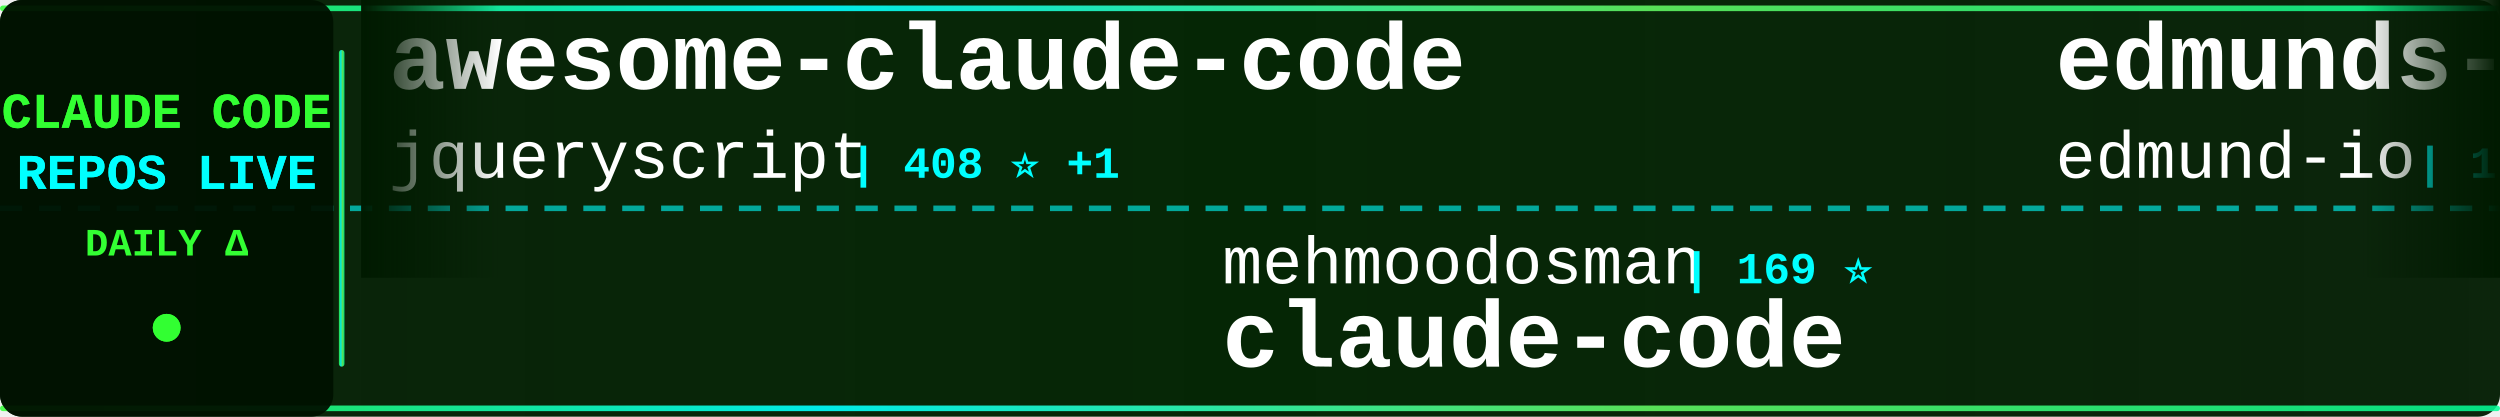
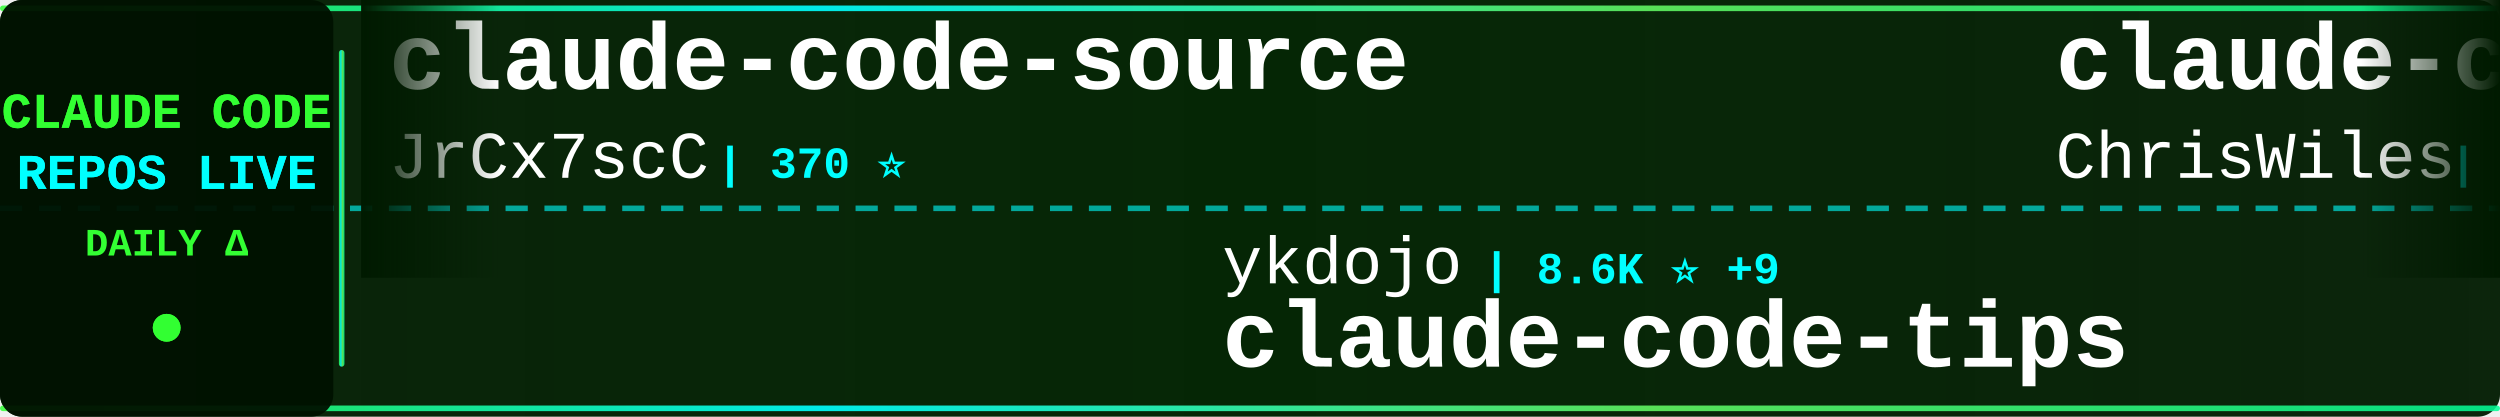
<svg xmlns="http://www.w3.org/2000/svg" width="900" height="150">
  <defs>
    <linearGradient id="tickerBg" x1="0%" y1="0%" x2="100%" y2="0%">
      <stop offset="0%" style="stop-color:#001a00;stop-opacity:0.95" />
      <stop offset="50%" style="stop-color:#002200;stop-opacity:0.98" />
      <stop offset="100%" style="stop-color:#001a00;stop-opacity:0.95" />
    </linearGradient>
    <linearGradient id="borderGrad" x1="0%" y1="0%" x2="100%" y2="0%">
      <stop offset="0%" style="stop-color:#33ff33;stop-opacity:0.85">
        <animate attributeName="stop-opacity" values="0.85;1;0.85" dur="2s" repeatCount="indefinite" />
      </stop>
      <stop offset="33%" style="stop-color:#00ffff;stop-opacity:0.9">
        <animate attributeName="stop-opacity" values="0.9;1;0.9" dur="2.2s" repeatCount="indefinite" />
      </stop>
      <stop offset="66%" style="stop-color:#66ff66;stop-opacity:0.85">
        <animate attributeName="stop-opacity" values="0.85;1;0.85" dur="1.8s" repeatCount="indefinite" />
      </stop>
      <stop offset="100%" style="stop-color:#00ff99;stop-opacity:0.85">
        <animate attributeName="stop-opacity" values="0.85;1;0.85" dur="2s" repeatCount="indefinite" />
      </stop>
    </linearGradient>
    <filter id="textGlow">
      <feGaussianBlur stdDeviation="0.1" result="coloredBlur" />
      <feMerge>
        <feMergeNode in="coloredBlur" />
        <feMergeNode in="SourceGraphic" />
      </feMerge>
    </filter>
    <filter id="metricGlow">
      <feGaussianBlur stdDeviation="0.2" result="coloredBlur" />
      <feMerge>
        <feMergeNode in="coloredBlur" />
        <feMergeNode in="SourceGraphic" />
      </feMerge>
    </filter>
    <linearGradient id="leftFade" x1="0%" y1="0%" x2="100%" y2="0%">
      <stop offset="0%" style="stop-color:#001a00;stop-opacity:1" />
      <stop offset="100%" style="stop-color:#001a00;stop-opacity:0" />
    </linearGradient>
    <linearGradient id="rightFade" x1="0%" y1="0%" x2="100%" y2="0%">
      <stop offset="0%" style="stop-color:#001a00;stop-opacity:0" />
      <stop offset="100%" style="stop-color:#001a00;stop-opacity:1" />
    </linearGradient>
  </defs>
  <rect width="900" height="150" fill="url(#tickerBg)" rx="8" />
  <rect x="0" y="2" width="900" height="2" fill="url(#borderGrad)" rx="1" />
  <rect x="0" y="146" width="900" height="2" fill="url(#borderGrad)" rx="1" />
  <line x1="0" y1="75" x2="900" y2="75" stroke="#00ffff" stroke-width="2" stroke-dasharray="8 6" opacity="0.6" />
  <rect x="0" y="0" width="120" height="150" fill="#001100" opacity="0.95" rx="8" />
  <text x="60" y="46" font-family="'Courier New', monospace" font-size="18" font-weight="bold" fill="#33ff33" text-anchor="middle" filter="url(#textGlow)">
    CLAUDE CODE
  </text>
  <text x="60" y="68" font-family="'Courier New', monospace" font-size="18" font-weight="bold" fill="#00ffff" text-anchor="middle" filter="url(#textGlow)">
    REPOS LIVE
  </text>
  <text x="60" y="92" font-family="'Courier New', monospace" font-size="14" font-weight="bold" fill="#33ff33" text-anchor="middle">
    DAILY Δ
  </text>
  <circle cx="60" cy="118" r="5" fill="#33ff33" filter="url(#metricGlow)">
    <animate attributeName="r" values="4;6;4" dur="1.5s" repeatCount="indefinite" />
    <animate attributeName="opacity" values="0.6;1;0.6" dur="1.5s" repeatCount="indefinite" />
  </circle>
  <rect x="122" y="18" width="2" height="114" fill="url(#borderGrad)" rx="1" />
  <clipPath id="tickerClip">
    <rect x="130" y="0" width="770" height="150" />
  </clipPath>
  <g clip-path="url(#tickerClip)">
    <g id="tickerItems">
      <animateTransform attributeName="transform" attributeType="XML" type="translate" from="0 0" to="-3000 0" dur="54s" repeatCount="indefinite" />
      <g transform="translate(0, 0)">
-         <text x="140" y="32" font-family="'Courier New', monospace" font-size="34" font-weight="bold" fill="#ffffff">awesome-claude-code</text>
-         <text x="140" y="64" font-family="'Courier New', monospace" font-size="24" font-weight="normal" fill="#ffffff" opacity="1.0">jqueryscript</text>
-         <text x="306" y="64" font-family="'Courier New', monospace" font-size="16" font-weight="bold" fill="#00ffff"> | 408 ⭐ +1</text>
+         <text x="140" y="32" font-family="'Courier New', monospace" font-size="34" font-weight="bold" fill="#ffffff">claude-code-source</text>
+         <text x="140" y="64" font-family="'Courier New', monospace" font-size="24" font-weight="normal" fill="#ffffff" opacity="1.0">JrCx7scC</text>
+         <text x="258" y="64" font-family="'Courier New', monospace" font-size="16" font-weight="bold" fill="#00ffff"> | 370 ⭐</text>
      </g>
      <g transform="translate(300, 0)">
-         <text x="140" y="102" font-family="'Courier New', monospace" font-size="24" font-weight="normal" fill="#ffffff" opacity="1.0">mehmoodosman</text>
-         <text x="306" y="102" font-family="'Courier New', monospace" font-size="16" font-weight="bold" fill="#00ffff"> | 169 ⭐</text>
+         <text x="140" y="102" font-family="'Courier New', monospace" font-size="24" font-weight="normal" fill="#ffffff" opacity="1.0">ykdojo</text>
+         <text x="234" y="102" font-family="'Courier New', monospace" font-size="16" font-weight="bold" fill="#00ffff"> | 8.6K ⭐ +9</text>
+         <text x="140" y="132" font-family="'Courier New', monospace" font-size="34" font-weight="bold" fill="#ffffff">claude-code-tips</text>
+       </g>
+       <g transform="translate(600, 0)">
+         <text x="140" y="32" font-family="'Courier New', monospace" font-size="34" font-weight="bold" fill="#ffffff">claude-code-showcase</text>
+         <text x="140" y="64" font-family="'Courier New', monospace" font-size="24" font-weight="normal" fill="#ffffff" opacity="1.0">ChrisWiles</text>
+         <text x="282" y="64" font-family="'Courier New', monospace" font-size="16" font-weight="bold" fill="#00ffff"> | 5.9K ⭐ +3</text>
+       </g>
+       <g transform="translate(900, 0)">
+         <text x="140" y="102" font-family="'Courier New', monospace" font-size="24" font-weight="normal" fill="#ffffff" opacity="1.0">yasasbanukaofficial</text>
+         <text x="390" y="102" font-family="'Courier New', monospace" font-size="16" font-weight="bold" fill="#00ffff"> | 3.4K ⭐ +6</text>
        <text x="140" y="132" font-family="'Courier New', monospace" font-size="34" font-weight="bold" fill="#ffffff">claude-code</text>
      </g>
-       <g transform="translate(600, 0)">
-         <text x="140" y="32" font-family="'Courier New', monospace" font-size="34" font-weight="bold" fill="#ffffff">edmunds-claude-code</text>
-         <text x="140" y="64" font-family="'Courier New', monospace" font-size="24" font-weight="normal" fill="#ffffff" opacity="1.0">edmund-io</text>
-         <text x="270" y="64" font-family="'Courier New', monospace" font-size="16" font-weight="bold" fill="#00ffff"> | 1.5K ⭐</text>
-       </g>
-       <g transform="translate(900, 0)">
-         <text x="140" y="102" font-family="'Courier New', monospace" font-size="24" font-weight="normal" fill="#ffffff" opacity="1.0">RichardAtCT</text>
-         <text x="294" y="102" font-family="'Courier New', monospace" font-size="16" font-weight="bold" fill="#00ffff"> | 2.7K ⭐ +3</text>
-         <text x="140" y="132" font-family="'Courier New', monospace" font-size="34" font-weight="bold" fill="#ffffff">claude-code-telegram</text>
-       </g>
      <g transform="translate(1200, 0)">
-         <text x="140" y="32" font-family="'Courier New', monospace" font-size="34" font-weight="bold" fill="#ffffff">claude-code-source</text>
-         <text x="140" y="64" font-family="'Courier New', monospace" font-size="24" font-weight="normal" fill="#ffffff" opacity="1.0">AprilNEA</text>
-         <text x="258" y="64" font-family="'Courier New', monospace" font-size="16" font-weight="bold" fill="#00ffff"> | 383 ⭐</text>
+         <text x="140" y="32" font-family="'Courier New', monospace" font-size="34" font-weight="bold" fill="#ffffff">my-claude-code-setup</text>
+         <text x="140" y="64" font-family="'Courier New', monospace" font-size="24" font-weight="normal" fill="#ffffff" opacity="1.0">centminmod</text>
+         <text x="282" y="64" font-family="'Courier New', monospace" font-size="16" font-weight="bold" fill="#00ffff"> | 2.4K ⭐ +3</text>
      </g>
      <g transform="translate(1500, 0)">
-         <text x="140" y="102" font-family="'Courier New', monospace" font-size="24" font-weight="normal" fill="#ffffff" opacity="1.0">jeremylongshore</text>
-         <text x="342" y="102" font-family="'Courier New', monospace" font-size="16" font-weight="bold" fill="#00ffff"> | 2.3K ⭐ +13</text>
-         <text x="140" y="132" font-family="'Courier New', monospace" font-size="34" font-weight="bold" fill="#ffffff">claude-code-plugins-plus...</text>
+         <text x="140" y="102" font-family="'Courier New', monospace" font-size="24" font-weight="normal" fill="#ffffff" opacity="1.0">VoltAgent</text>
+         <text x="270" y="102" font-family="'Courier New', monospace" font-size="16" font-weight="bold" fill="#00ffff"> | 21.3K ⭐ +34</text>
+         <text x="140" y="132" font-family="'Courier New', monospace" font-size="34" font-weight="bold" fill="#ffffff">awesome-claude-code-suba...</text>
      </g>
      <g transform="translate(1800, 0)">
-         <text x="140" y="32" font-family="'Courier New', monospace" font-size="34" font-weight="bold" fill="#ffffff">claude-code-tudou</text>
-         <text x="140" y="64" font-family="'Courier New', monospace" font-size="24" font-weight="normal" fill="#ffffff" opacity="1.0">AICoderTudou</text>
-         <text x="306" y="64" font-family="'Courier New', monospace" font-size="16" font-weight="bold" fill="#00ffff"> | 500 ⭐</text>
+         <text x="140" y="32" font-family="'Courier New', monospace" font-size="34" font-weight="bold" fill="#ffffff">claude-skills</text>
+         <text x="140" y="64" font-family="'Courier New', monospace" font-size="24" font-weight="normal" fill="#ffffff" opacity="1.0">alirezarezvani</text>
+         <text x="330" y="64" font-family="'Courier New', monospace" font-size="16" font-weight="bold" fill="#00ffff"> | 17.3K ⭐ +84</text>
      </g>
      <g transform="translate(2100, 0)">
-         <text x="140" y="102" font-family="'Courier New', monospace" font-size="24" font-weight="normal" fill="#ffffff" opacity="1.0">disler</text>
-         <text x="234" y="102" font-family="'Courier New', monospace" font-size="16" font-weight="bold" fill="#00ffff"> | 1.3K ⭐ +4</text>
-         <text x="140" y="132" font-family="'Courier New', monospace" font-size="34" font-weight="bold" fill="#ffffff">pi-vs-claude-code</text>
+         <text x="140" y="102" font-family="'Courier New', monospace" font-size="24" font-weight="normal" fill="#ffffff" opacity="1.0">T-Lab-CUHKSZ</text>
+         <text x="306" y="102" font-family="'Courier New', monospace" font-size="16" font-weight="bold" fill="#00ffff"> | 317 ⭐</text>
+         <text x="140" y="132" font-family="'Courier New', monospace" font-size="34" font-weight="bold" fill="#ffffff">claude-code</text>
      </g>
      <g transform="translate(2400, 0)">
-         <text x="140" y="32" font-family="'Courier New', monospace" font-size="34" font-weight="bold" fill="#ffffff">claude-code</text>
-         <text x="140" y="64" font-family="'Courier New', monospace" font-size="24" font-weight="normal" fill="#ffffff" opacity="1.0">codeaashu</text>
-         <text x="270" y="64" font-family="'Courier New', monospace" font-size="16" font-weight="bold" fill="#00ffff"> | 2.8K ⭐ +10</text>
+         <text x="140" y="32" font-family="'Courier New', monospace" font-size="34" font-weight="bold" fill="#ffffff">claude-code-best-practic...</text>
+         <text x="140" y="64" font-family="'Courier New', monospace" font-size="24" font-weight="normal" fill="#ffffff" opacity="1.0">shanraisshan</text>
+         <text x="306" y="64" font-family="'Courier New', monospace" font-size="16" font-weight="bold" fill="#00ffff"> | 56.6K ⭐ +135</text>
      </g>
      <g transform="translate(2700, 0)">
-         <text x="140" y="102" font-family="'Courier New', monospace" font-size="24" font-weight="normal" fill="#ffffff" opacity="1.0">centminmod</text>
-         <text x="282" y="102" font-family="'Courier New', monospace" font-size="16" font-weight="bold" fill="#00ffff"> | 2.4K ⭐ +3</text>
-         <text x="140" y="132" font-family="'Courier New', monospace" font-size="34" font-weight="bold" fill="#ffffff">my-claude-code-setup</text>
+         <text x="140" y="102" font-family="'Courier New', monospace" font-size="24" font-weight="normal" fill="#ffffff" opacity="1.0">tanbiralam</text>
+         <text x="282" y="102" font-family="'Courier New', monospace" font-size="16" font-weight="bold" fill="#00ffff"> | 1.8K ⭐ +5</text>
+         <text x="140" y="132" font-family="'Courier New', monospace" font-size="34" font-weight="bold" fill="#ffffff">claude-code</text>
      </g>
      <g transform="translate(3000, 0)">
-         <text x="140" y="32" font-family="'Courier New', monospace" font-size="34" font-weight="bold" fill="#ffffff">awesome-claude-code</text>
-         <text x="140" y="64" font-family="'Courier New', monospace" font-size="24" font-weight="normal" fill="#ffffff" opacity="1.0">jqueryscript</text>
-         <text x="306" y="64" font-family="'Courier New', monospace" font-size="16" font-weight="bold" fill="#00ffff"> | 408 ⭐ +1</text>
+         <text x="140" y="32" font-family="'Courier New', monospace" font-size="34" font-weight="bold" fill="#ffffff">claude-code-source</text>
+         <text x="140" y="64" font-family="'Courier New', monospace" font-size="24" font-weight="normal" fill="#ffffff" opacity="1.0">JrCx7scC</text>
+         <text x="258" y="64" font-family="'Courier New', monospace" font-size="16" font-weight="bold" fill="#00ffff"> | 370 ⭐</text>
      </g>
      <g transform="translate(3300, 0)">
-         <text x="140" y="102" font-family="'Courier New', monospace" font-size="24" font-weight="normal" fill="#ffffff" opacity="1.0">mehmoodosman</text>
-         <text x="306" y="102" font-family="'Courier New', monospace" font-size="16" font-weight="bold" fill="#00ffff"> | 169 ⭐</text>
-         <text x="140" y="132" font-family="'Courier New', monospace" font-size="34" font-weight="bold" fill="#ffffff">claude-code</text>
+         <text x="140" y="102" font-family="'Courier New', monospace" font-size="24" font-weight="normal" fill="#ffffff" opacity="1.0">ykdojo</text>
+         <text x="234" y="102" font-family="'Courier New', monospace" font-size="16" font-weight="bold" fill="#00ffff"> | 8.6K ⭐ +9</text>
+         <text x="140" y="132" font-family="'Courier New', monospace" font-size="34" font-weight="bold" fill="#ffffff">claude-code-tips</text>
      </g>
      <g transform="translate(3600, 0)">
-         <text x="140" y="32" font-family="'Courier New', monospace" font-size="34" font-weight="bold" fill="#ffffff">edmunds-claude-code</text>
-         <text x="140" y="64" font-family="'Courier New', monospace" font-size="24" font-weight="normal" fill="#ffffff" opacity="1.0">edmund-io</text>
-         <text x="270" y="64" font-family="'Courier New', monospace" font-size="16" font-weight="bold" fill="#00ffff"> | 1.5K ⭐</text>
+         <text x="140" y="32" font-family="'Courier New', monospace" font-size="34" font-weight="bold" fill="#ffffff">claude-code-showcase</text>
+         <text x="140" y="64" font-family="'Courier New', monospace" font-size="24" font-weight="normal" fill="#ffffff" opacity="1.0">ChrisWiles</text>
+         <text x="282" y="64" font-family="'Courier New', monospace" font-size="16" font-weight="bold" fill="#00ffff"> | 5.9K ⭐ +3</text>
      </g>
      <g transform="translate(3900, 0)">
-         <text x="140" y="102" font-family="'Courier New', monospace" font-size="24" font-weight="normal" fill="#ffffff" opacity="1.0">RichardAtCT</text>
-         <text x="294" y="102" font-family="'Courier New', monospace" font-size="16" font-weight="bold" fill="#00ffff"> | 2.7K ⭐ +3</text>
-         <text x="140" y="132" font-family="'Courier New', monospace" font-size="34" font-weight="bold" fill="#ffffff">claude-code-telegram</text>
+         <text x="140" y="102" font-family="'Courier New', monospace" font-size="24" font-weight="normal" fill="#ffffff" opacity="1.0">yasasbanukaofficial</text>
+         <text x="390" y="102" font-family="'Courier New', monospace" font-size="16" font-weight="bold" fill="#00ffff"> | 3.4K ⭐ +6</text>
+         <text x="140" y="132" font-family="'Courier New', monospace" font-size="34" font-weight="bold" fill="#ffffff">claude-code</text>
      </g>
    </g>
  </g>
  <rect x="130" y="0" width="50" height="100" fill="url(#leftFade)" />
  <rect x="850" y="0" width="50" height="100" fill="url(#rightFade)" />
</svg>
